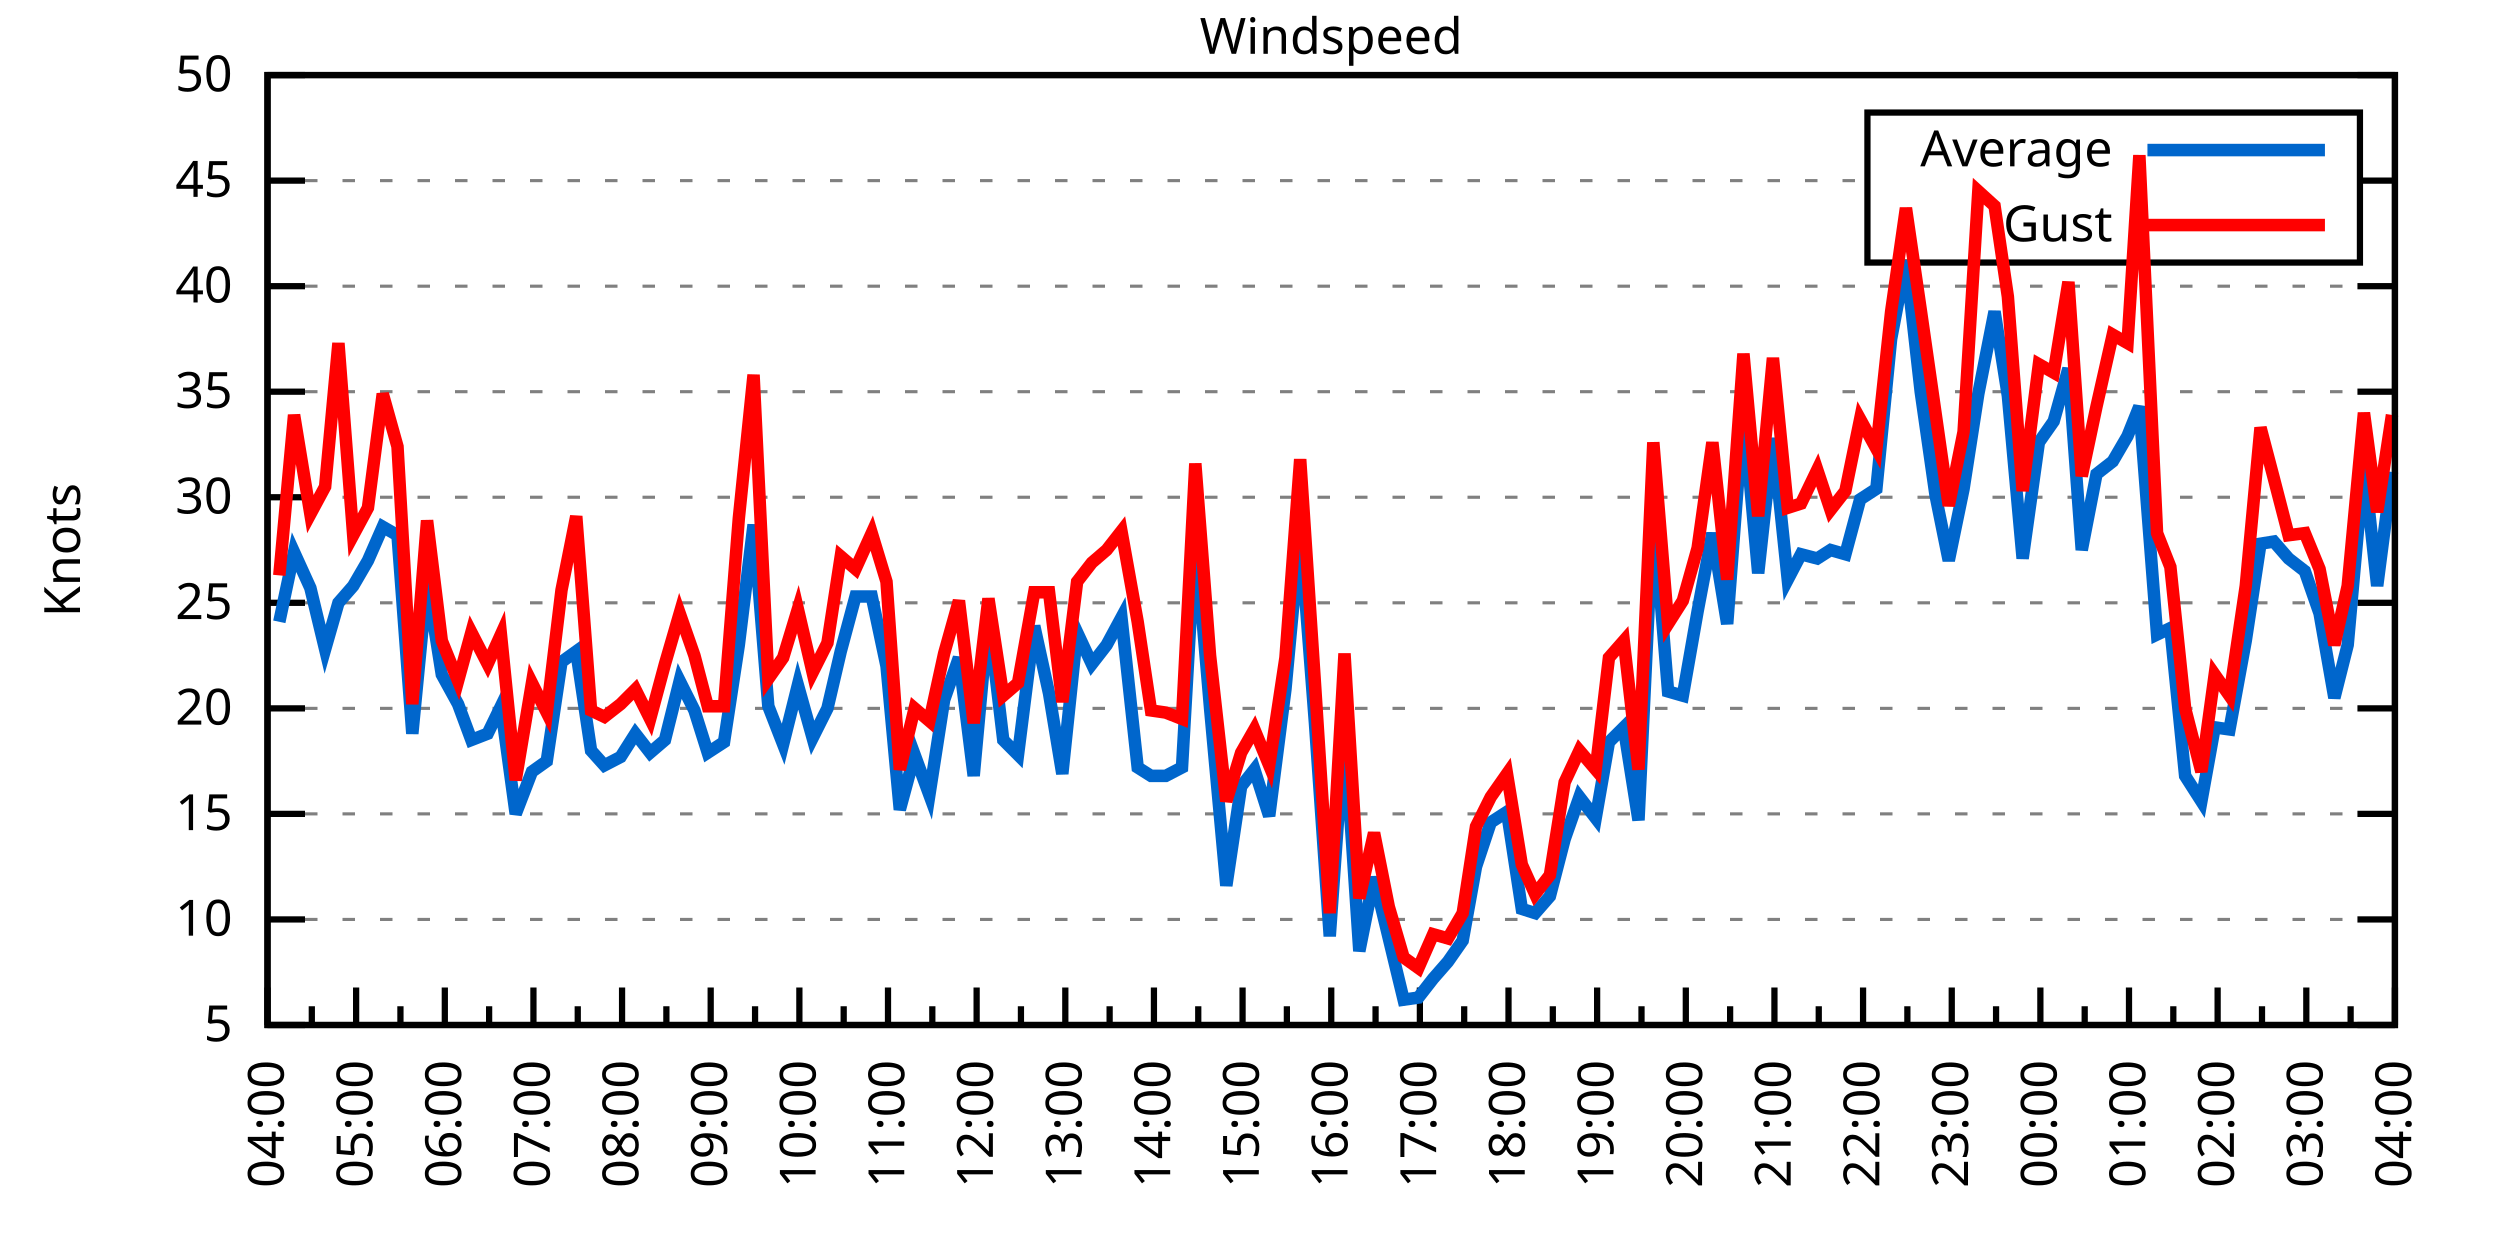
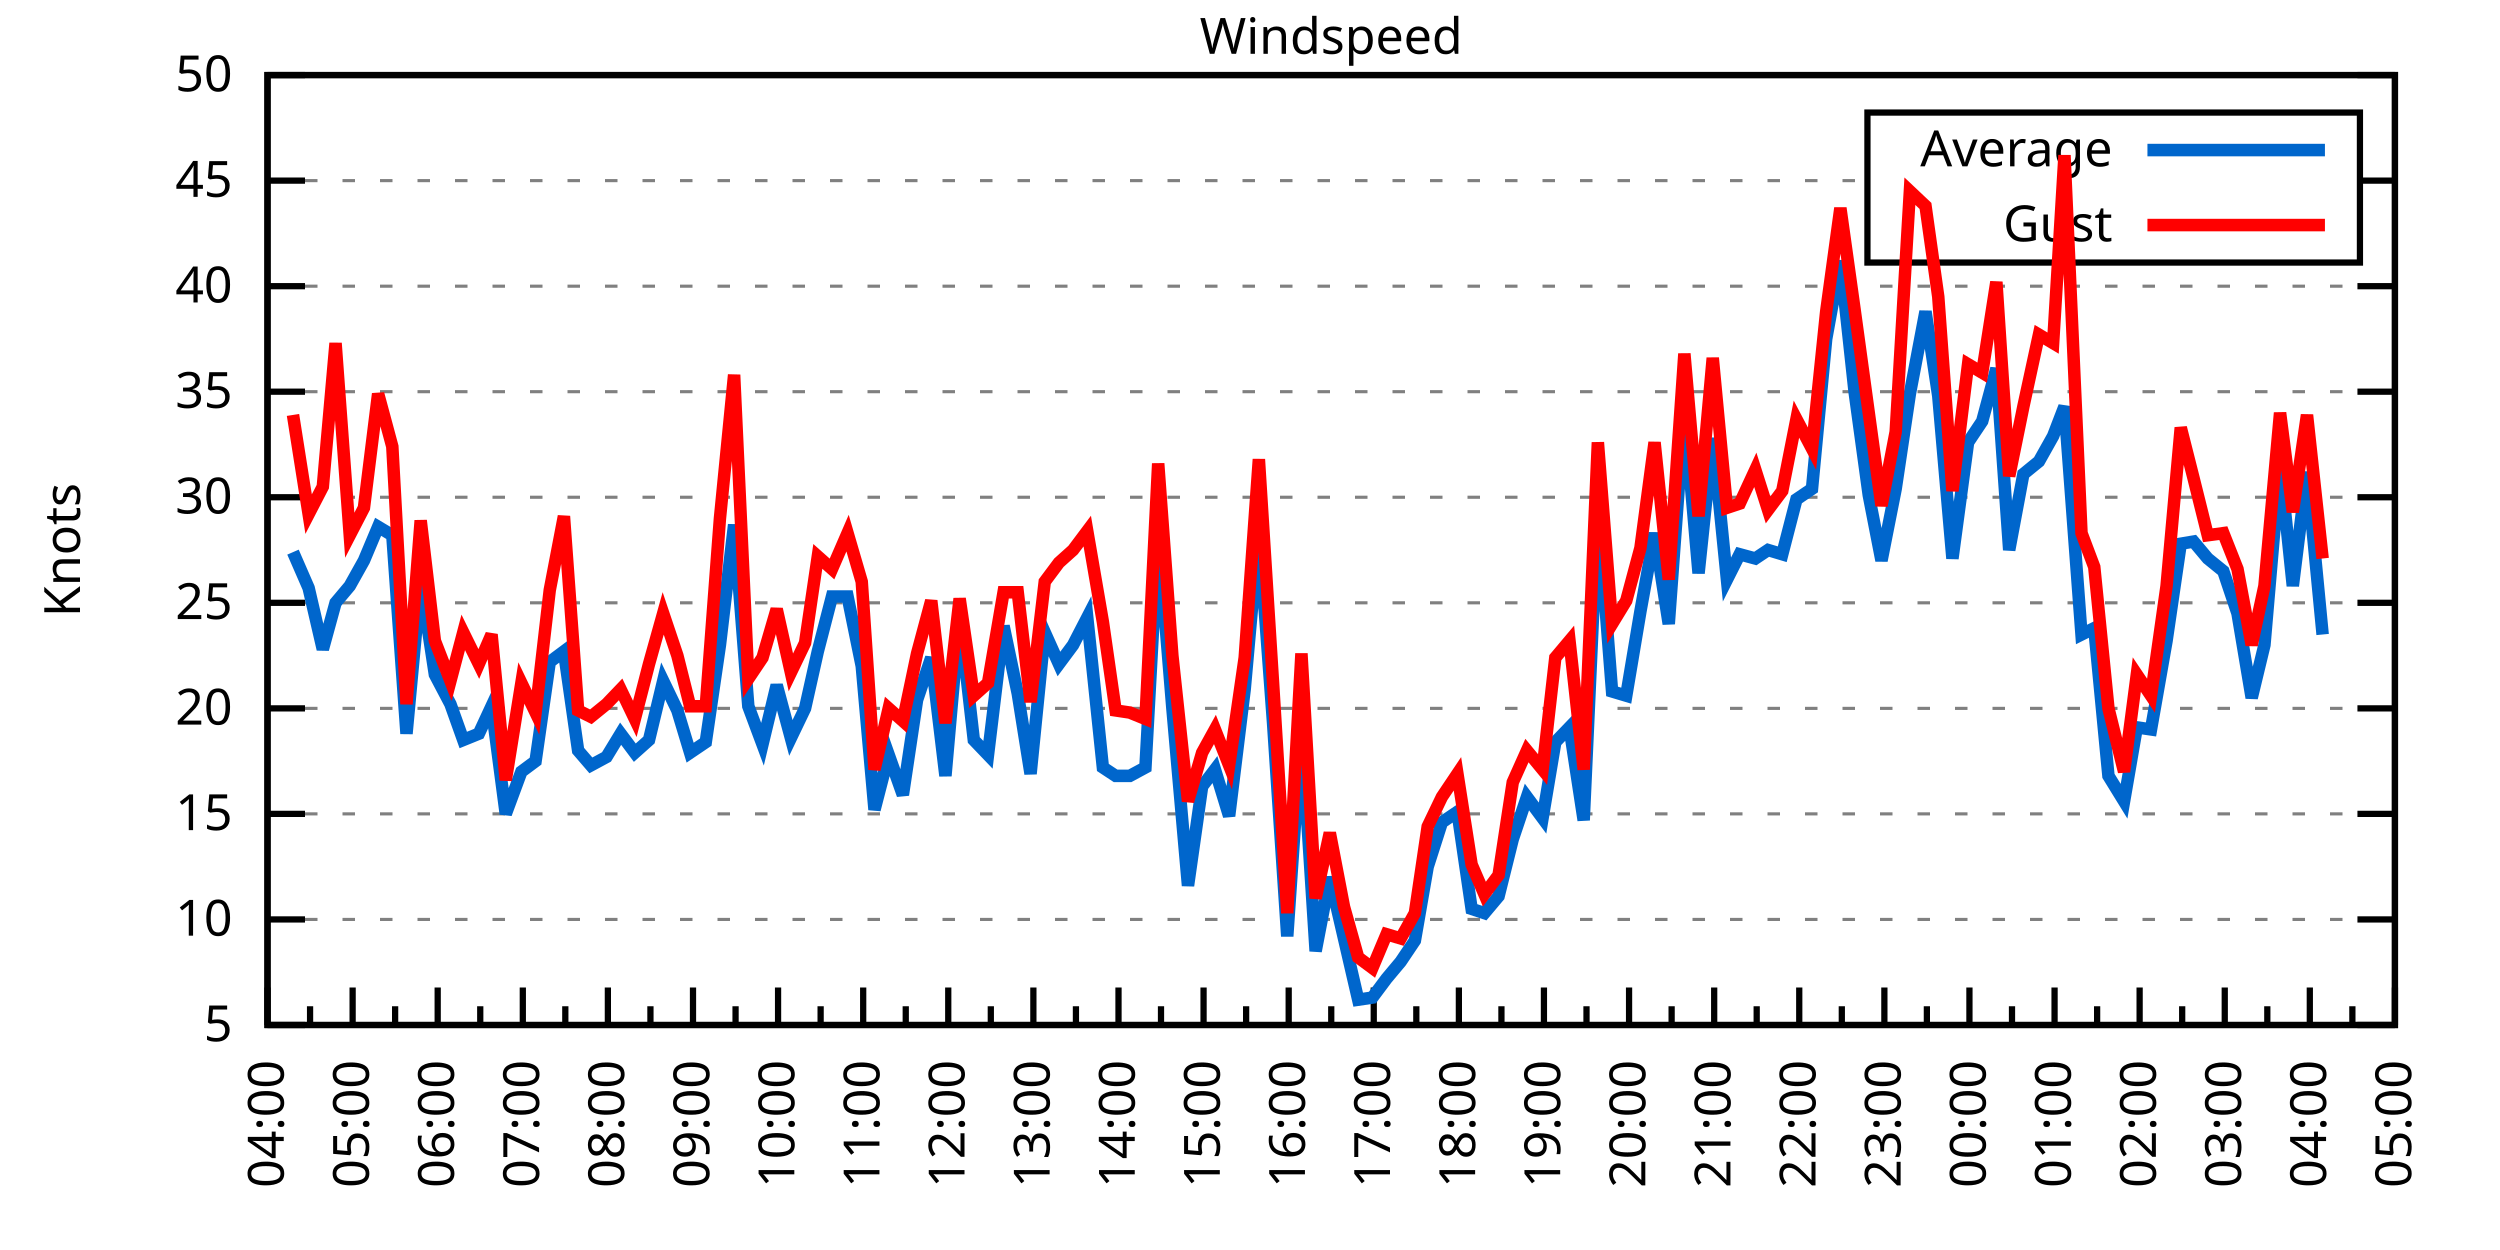
<svg xmlns="http://www.w3.org/2000/svg" xmlns:xlink="http://www.w3.org/1999/xlink" width="400" height="200" viewBox="0 0 400 200">
  <g id="gnuplot_canvas">
    <rect x="0" y="0" width="400" height="200" fill="none" />
    <defs>
      <circle id="gpDot" r="0.5" stroke-width="0.5" stroke="currentColor" />
      <path id="gpPt0" stroke-width="0.333" stroke="currentColor" d="M-1,0 h2 M0,-1 v2" />
      <path id="gpPt1" stroke-width="0.333" stroke="currentColor" d="M-1,-1 L1,1 M1,-1 L-1,1" />
      <path id="gpPt2" stroke-width="0.333" stroke="currentColor" d="M-1,0 L1,0 M0,-1 L0,1 M-1,-1 L1,1 M-1,1 L1,-1" />
      <rect id="gpPt3" stroke-width="0.333" stroke="currentColor" x="-1" y="-1" width="2" height="2" />
      <rect id="gpPt4" stroke-width="0.333" stroke="currentColor" fill="currentColor" x="-1" y="-1" width="2" height="2" />
      <circle id="gpPt5" stroke-width="0.333" stroke="currentColor" cx="0" cy="0" r="1" />
      <use xlink:href="#gpPt5" id="gpPt6" fill="currentColor" stroke="none" />
      <path id="gpPt7" stroke-width="0.333" stroke="currentColor" d="M0,-1.33 L-1.33,0.67 L1.33,0.67 z" />
      <use xlink:href="#gpPt7" id="gpPt8" fill="currentColor" stroke="none" />
      <use xlink:href="#gpPt7" id="gpPt9" stroke="currentColor" transform="rotate(180)" />
      <use xlink:href="#gpPt9" id="gpPt10" fill="currentColor" stroke="none" />
      <use xlink:href="#gpPt3" id="gpPt11" stroke="currentColor" transform="rotate(45)" />
      <use xlink:href="#gpPt11" id="gpPt12" fill="currentColor" stroke="none" />
      <path id="gpPt13" stroke-width="0.333" stroke="currentColor" d="M0,1.330 L1.265,0.411 L0.782,-1.067 L-0.782,-1.076 L-1.265,0.411 z" />
      <use xlink:href="#gpPt13" id="gpPt14" fill="currentColor" stroke="none" />
      <filter id="textbox" filterUnits="objectBoundingBox" x="0" y="0" height="1" width="1">
        <feFlood flood-color="white" flood-opacity="1" result="bgnd" />
        <feComposite in="SourceGraphic" in2="bgnd" operator="atop" />
      </filter>
      <filter id="greybox" filterUnits="objectBoundingBox" x="0" y="0" height="1" width="1">
        <feFlood flood-color="lightgrey" flood-opacity="1" result="grey" />
        <feComposite in="SourceGraphic" in2="grey" operator="atop" />
      </filter>
    </defs>
    <g fill="none" color="white" stroke="currentColor" stroke-width="1.00" stroke-linecap="butt" stroke-linejoin="miter">
</g>
    <g fill="none" color="black" stroke="currentColor" stroke-width="1.00" stroke-linecap="butt" stroke-linejoin="miter">
      <g stroke="none" shape-rendering="crispEdges">
        <polygon fill="rgb(255, 255, 255)" points="42.80,164.00 383.18,164.00 383.18,12.02 42.80,12.02 " />
      </g>
    </g>
    <g fill="none" color="black" stroke="currentColor" stroke-width="1.00" stroke-linecap="butt" stroke-linejoin="miter">
</g>
    <g fill="none" color="black" stroke="black" stroke-width="0.50" stroke-linecap="butt" stroke-linejoin="miter">
</g>
    <g fill="none" color="gray" stroke="currentColor" stroke-width="0.50" stroke-linecap="butt" stroke-linejoin="miter">
      <path stroke="gray" stroke-dasharray="2,4" class="gridline" d="M42.80,164.00 L383.19,164.00  " />
    </g>
    <g fill="none" color="gray" stroke="gray" stroke-width="1.00" stroke-linecap="butt" stroke-linejoin="miter">
</g>
    <g fill="none" color="black" stroke="currentColor" stroke-width="1.00" stroke-linecap="butt" stroke-linejoin="miter">
      <path stroke="black" d="M42.80,164.00 L48.80,164.00 M383.19,164.00 L377.19,164.00  " />
      <g transform="translate(37.20,166.60)" stroke="none" fill="black" font-family="Sans" font-size="8.00" text-anchor="end">
        <text>
          <tspan font-family="Sans"> 5</tspan>
        </text>
      </g>
    </g>
    <g fill="none" color="black" stroke="currentColor" stroke-width="1.00" stroke-linecap="butt" stroke-linejoin="miter">
</g>
    <g fill="none" color="black" stroke="black" stroke-width="0.50" stroke-linecap="butt" stroke-linejoin="miter">
</g>
    <g fill="none" color="gray" stroke="currentColor" stroke-width="0.50" stroke-linecap="butt" stroke-linejoin="miter">
      <path stroke="gray" stroke-dasharray="2,4" class="gridline" d="M42.80,147.11 L383.19,147.11  " />
    </g>
    <g fill="none" color="gray" stroke="gray" stroke-width="1.00" stroke-linecap="butt" stroke-linejoin="miter">
</g>
    <g fill="none" color="black" stroke="currentColor" stroke-width="1.00" stroke-linecap="butt" stroke-linejoin="miter">
      <path stroke="black" d="M42.80,147.11 L48.80,147.11 M383.19,147.11 L377.19,147.11  " />
      <g transform="translate(37.20,149.71)" stroke="none" fill="black" font-family="Sans" font-size="8.00" text-anchor="end">
        <text>
          <tspan font-family="Sans"> 10</tspan>
        </text>
      </g>
    </g>
    <g fill="none" color="black" stroke="currentColor" stroke-width="1.00" stroke-linecap="butt" stroke-linejoin="miter">
</g>
    <g fill="none" color="black" stroke="black" stroke-width="0.50" stroke-linecap="butt" stroke-linejoin="miter">
</g>
    <g fill="none" color="gray" stroke="currentColor" stroke-width="0.50" stroke-linecap="butt" stroke-linejoin="miter">
      <path stroke="gray" stroke-dasharray="2,4" class="gridline" d="M42.80,130.22 L383.19,130.22  " />
    </g>
    <g fill="none" color="gray" stroke="gray" stroke-width="1.00" stroke-linecap="butt" stroke-linejoin="miter">
</g>
    <g fill="none" color="black" stroke="currentColor" stroke-width="1.00" stroke-linecap="butt" stroke-linejoin="miter">
      <path stroke="black" d="M42.80,130.22 L48.80,130.22 M383.19,130.22 L377.19,130.22  " />
      <g transform="translate(37.20,132.82)" stroke="none" fill="black" font-family="Sans" font-size="8.00" text-anchor="end">
        <text>
          <tspan font-family="Sans"> 15</tspan>
        </text>
      </g>
    </g>
    <g fill="none" color="black" stroke="currentColor" stroke-width="1.00" stroke-linecap="butt" stroke-linejoin="miter">
</g>
    <g fill="none" color="black" stroke="black" stroke-width="0.50" stroke-linecap="butt" stroke-linejoin="miter">
</g>
    <g fill="none" color="gray" stroke="currentColor" stroke-width="0.50" stroke-linecap="butt" stroke-linejoin="miter">
      <path stroke="gray" stroke-dasharray="2,4" class="gridline" d="M42.80,113.34 L383.19,113.34  " />
    </g>
    <g fill="none" color="gray" stroke="gray" stroke-width="1.00" stroke-linecap="butt" stroke-linejoin="miter">
</g>
    <g fill="none" color="black" stroke="currentColor" stroke-width="1.00" stroke-linecap="butt" stroke-linejoin="miter">
      <path stroke="black" d="M42.80,113.34 L48.80,113.34 M383.19,113.34 L377.19,113.34  " />
      <g transform="translate(37.20,115.94)" stroke="none" fill="black" font-family="Sans" font-size="8.00" text-anchor="end">
        <text>
          <tspan font-family="Sans"> 20</tspan>
        </text>
      </g>
    </g>
    <g fill="none" color="black" stroke="currentColor" stroke-width="1.00" stroke-linecap="butt" stroke-linejoin="miter">
</g>
    <g fill="none" color="black" stroke="black" stroke-width="0.50" stroke-linecap="butt" stroke-linejoin="miter">
</g>
    <g fill="none" color="gray" stroke="currentColor" stroke-width="0.50" stroke-linecap="butt" stroke-linejoin="miter">
      <path stroke="gray" stroke-dasharray="2,4" class="gridline" d="M42.80,96.45 L383.19,96.45  " />
    </g>
    <g fill="none" color="gray" stroke="gray" stroke-width="1.00" stroke-linecap="butt" stroke-linejoin="miter">
</g>
    <g fill="none" color="black" stroke="currentColor" stroke-width="1.00" stroke-linecap="butt" stroke-linejoin="miter">
      <path stroke="black" d="M42.80,96.45 L48.80,96.45 M383.19,96.45 L377.19,96.45  " />
      <g transform="translate(37.20,99.05)" stroke="none" fill="black" font-family="Sans" font-size="8.00" text-anchor="end">
        <text>
          <tspan font-family="Sans"> 25</tspan>
        </text>
      </g>
    </g>
    <g fill="none" color="black" stroke="currentColor" stroke-width="1.00" stroke-linecap="butt" stroke-linejoin="miter">
</g>
    <g fill="none" color="black" stroke="black" stroke-width="0.50" stroke-linecap="butt" stroke-linejoin="miter">
</g>
    <g fill="none" color="gray" stroke="currentColor" stroke-width="0.50" stroke-linecap="butt" stroke-linejoin="miter">
      <path stroke="gray" stroke-dasharray="2,4" class="gridline" d="M42.80,79.56 L383.19,79.56  " />
    </g>
    <g fill="none" color="gray" stroke="gray" stroke-width="1.00" stroke-linecap="butt" stroke-linejoin="miter">
</g>
    <g fill="none" color="black" stroke="currentColor" stroke-width="1.00" stroke-linecap="butt" stroke-linejoin="miter">
      <path stroke="black" d="M42.80,79.56 L48.80,79.56 M383.19,79.56 L377.19,79.56  " />
      <g transform="translate(37.20,82.16)" stroke="none" fill="black" font-family="Sans" font-size="8.00" text-anchor="end">
        <text>
          <tspan font-family="Sans"> 30</tspan>
        </text>
      </g>
    </g>
    <g fill="none" color="black" stroke="currentColor" stroke-width="1.00" stroke-linecap="butt" stroke-linejoin="miter">
</g>
    <g fill="none" color="black" stroke="black" stroke-width="0.50" stroke-linecap="butt" stroke-linejoin="miter">
</g>
    <g fill="none" color="gray" stroke="currentColor" stroke-width="0.50" stroke-linecap="butt" stroke-linejoin="miter">
      <path stroke="gray" stroke-dasharray="2,4" class="gridline" d="M42.80,62.67 L383.19,62.67  " />
    </g>
    <g fill="none" color="gray" stroke="gray" stroke-width="1.00" stroke-linecap="butt" stroke-linejoin="miter">
</g>
    <g fill="none" color="black" stroke="currentColor" stroke-width="1.00" stroke-linecap="butt" stroke-linejoin="miter">
      <path stroke="black" d="M42.80,62.67 L48.80,62.67 M383.19,62.67 L377.19,62.67  " />
      <g transform="translate(37.20,65.27)" stroke="none" fill="black" font-family="Sans" font-size="8.00" text-anchor="end">
        <text>
          <tspan font-family="Sans"> 35</tspan>
        </text>
      </g>
    </g>
    <g fill="none" color="black" stroke="currentColor" stroke-width="1.00" stroke-linecap="butt" stroke-linejoin="miter">
</g>
    <g fill="none" color="black" stroke="black" stroke-width="0.50" stroke-linecap="butt" stroke-linejoin="miter">
</g>
    <g fill="none" color="gray" stroke="currentColor" stroke-width="0.50" stroke-linecap="butt" stroke-linejoin="miter">
      <path stroke="gray" stroke-dasharray="2,4" class="gridline" d="M42.80,45.79 L383.19,45.79  " />
    </g>
    <g fill="none" color="gray" stroke="gray" stroke-width="1.00" stroke-linecap="butt" stroke-linejoin="miter">
</g>
    <g fill="none" color="black" stroke="currentColor" stroke-width="1.00" stroke-linecap="butt" stroke-linejoin="miter">
      <path stroke="black" d="M42.80,45.79 L48.80,45.79 M383.19,45.79 L377.19,45.79  " />
      <g transform="translate(37.20,48.39)" stroke="none" fill="black" font-family="Sans" font-size="8.00" text-anchor="end">
        <text>
          <tspan font-family="Sans"> 40</tspan>
        </text>
      </g>
    </g>
    <g fill="none" color="black" stroke="currentColor" stroke-width="1.00" stroke-linecap="butt" stroke-linejoin="miter">
</g>
    <g fill="none" color="black" stroke="black" stroke-width="0.50" stroke-linecap="butt" stroke-linejoin="miter">
</g>
    <g fill="none" color="gray" stroke="currentColor" stroke-width="0.50" stroke-linecap="butt" stroke-linejoin="miter">
      <path stroke="gray" stroke-dasharray="2,4" class="gridline" d="M42.80,28.90 L298.79,28.90 M377.59,28.90 L383.19,28.90  " />
    </g>
    <g fill="none" color="gray" stroke="gray" stroke-width="1.00" stroke-linecap="butt" stroke-linejoin="miter">
</g>
    <g fill="none" color="black" stroke="currentColor" stroke-width="1.00" stroke-linecap="butt" stroke-linejoin="miter">
      <path stroke="black" d="M42.80,28.90 L48.80,28.90 M383.19,28.90 L377.19,28.90  " />
      <g transform="translate(37.20,31.50)" stroke="none" fill="black" font-family="Sans" font-size="8.00" text-anchor="end">
        <text>
          <tspan font-family="Sans"> 45</tspan>
        </text>
      </g>
    </g>
    <g fill="none" color="black" stroke="currentColor" stroke-width="1.00" stroke-linecap="butt" stroke-linejoin="miter">
</g>
    <g fill="none" color="black" stroke="black" stroke-width="0.50" stroke-linecap="butt" stroke-linejoin="miter">
</g>
    <g fill="none" color="gray" stroke="currentColor" stroke-width="0.50" stroke-linecap="butt" stroke-linejoin="miter">
      <path stroke="gray" stroke-dasharray="2,4" class="gridline" d="M42.80,12.01 L383.19,12.01  " />
    </g>
    <g fill="none" color="gray" stroke="gray" stroke-width="1.00" stroke-linecap="butt" stroke-linejoin="miter">
</g>
    <g fill="none" color="black" stroke="currentColor" stroke-width="1.00" stroke-linecap="butt" stroke-linejoin="miter">
      <path stroke="black" d="M42.80,12.01 L48.80,12.01 M383.19,12.01 L377.19,12.01  " />
      <g transform="translate(37.20,14.61)" stroke="none" fill="black" font-family="Sans" font-size="8.00" text-anchor="end">
        <text>
          <tspan font-family="Sans"> 50</tspan>
        </text>
      </g>
    </g>
    <g fill="none" color="black" stroke="currentColor" stroke-width="1.00" stroke-linecap="butt" stroke-linejoin="miter">
      <path stroke="black" d="M42.80,164.00 L42.80,158.00  " />
      <g transform="translate(45.40,169.60) rotate(270)" stroke="none" fill="black" font-family="Sans" font-size="8.00" text-anchor="end">
        <text>
          <tspan font-family="Sans">04:00</tspan>
        </text>
      </g>
    </g>
    <g fill="none" color="black" stroke="currentColor" stroke-width="1.00" stroke-linecap="butt" stroke-linejoin="miter">
-       <path stroke="black" d="M49.89,164.00 L49.89,161.00 M56.98,164.00 L56.98,158.00  " />
-       <g transform="translate(59.58,169.60) rotate(270)" stroke="none" fill="black" font-family="Sans" font-size="8.00" text-anchor="end">
+       <path stroke="black" d="M49.61,164.00 L49.61,161.00 M56.42,164.00 L56.42,158.00  " />
+       <g transform="translate(59.02,169.60) rotate(270)" stroke="none" fill="black" font-family="Sans" font-size="8.00" text-anchor="end">
        <text>
          <tspan font-family="Sans">05:00</tspan>
        </text>
      </g>
    </g>
    <g fill="none" color="black" stroke="currentColor" stroke-width="1.00" stroke-linecap="butt" stroke-linejoin="miter">
-       <path stroke="black" d="M64.07,164.00 L64.07,161.00 M71.17,164.00 L71.17,158.00  " />
-       <g transform="translate(73.77,169.60) rotate(270)" stroke="none" fill="black" font-family="Sans" font-size="8.00" text-anchor="end">
+       <path stroke="black" d="M63.22,164.00 L63.22,161.00 M70.03,164.00 L70.03,158.00  " />
+       <g transform="translate(72.63,169.60) rotate(270)" stroke="none" fill="black" font-family="Sans" font-size="8.00" text-anchor="end">
        <text>
          <tspan font-family="Sans">06:00</tspan>
        </text>
      </g>
    </g>
    <g fill="none" color="black" stroke="currentColor" stroke-width="1.00" stroke-linecap="butt" stroke-linejoin="miter">
-       <path stroke="black" d="M78.26,164.00 L78.26,161.00 M85.35,164.00 L85.35,158.00  " />
-       <g transform="translate(87.95,169.60) rotate(270)" stroke="none" fill="black" font-family="Sans" font-size="8.00" text-anchor="end">
+       <path stroke="black" d="M76.84,164.00 L76.84,161.00 M83.65,164.00 L83.65,158.00  " />
+       <g transform="translate(86.25,169.60) rotate(270)" stroke="none" fill="black" font-family="Sans" font-size="8.00" text-anchor="end">
        <text>
          <tspan font-family="Sans">07:00</tspan>
        </text>
      </g>
    </g>
    <g fill="none" color="black" stroke="currentColor" stroke-width="1.00" stroke-linecap="butt" stroke-linejoin="miter">
-       <path stroke="black" d="M92.44,164.00 L92.44,161.00 M99.53,164.00 L99.53,158.00  " />
-       <g transform="translate(102.13,169.60) rotate(270)" stroke="none" fill="black" font-family="Sans" font-size="8.00" text-anchor="end">
+       <path stroke="black" d="M90.45,164.00 L90.45,161.00 M97.26,164.00 L97.26,158.00  " />
+       <g transform="translate(99.86,169.60) rotate(270)" stroke="none" fill="black" font-family="Sans" font-size="8.00" text-anchor="end">
        <text>
          <tspan font-family="Sans">08:00</tspan>
        </text>
      </g>
    </g>
    <g fill="none" color="black" stroke="currentColor" stroke-width="1.00" stroke-linecap="butt" stroke-linejoin="miter">
-       <path stroke="black" d="M106.62,164.00 L106.62,161.00 M113.71,164.00 L113.71,158.00  " />
-       <g transform="translate(116.31,169.60) rotate(270)" stroke="none" fill="black" font-family="Sans" font-size="8.00" text-anchor="end">
+       <path stroke="black" d="M104.07,164.00 L104.07,161.00 M110.88,164.00 L110.88,158.00  " />
+       <g transform="translate(113.48,169.60) rotate(270)" stroke="none" fill="black" font-family="Sans" font-size="8.00" text-anchor="end">
        <text>
          <tspan font-family="Sans">09:00</tspan>
        </text>
      </g>
    </g>
    <g fill="none" color="black" stroke="currentColor" stroke-width="1.00" stroke-linecap="butt" stroke-linejoin="miter">
-       <path stroke="black" d="M120.81,164.00 L120.81,161.00 M127.90,164.00 L127.90,158.00  " />
-       <g transform="translate(130.50,169.60) rotate(270)" stroke="none" fill="black" font-family="Sans" font-size="8.00" text-anchor="end">
+       <path stroke="black" d="M117.69,164.00 L117.69,161.00 M124.49,164.00 L124.49,158.00  " />
+       <g transform="translate(127.09,169.60) rotate(270)" stroke="none" fill="black" font-family="Sans" font-size="8.00" text-anchor="end">
        <text>
          <tspan font-family="Sans">10:00</tspan>
        </text>
      </g>
    </g>
    <g fill="none" color="black" stroke="currentColor" stroke-width="1.00" stroke-linecap="butt" stroke-linejoin="miter">
-       <path stroke="black" d="M134.99,164.00 L134.99,161.00 M142.08,164.00 L142.08,158.00  " />
-       <g transform="translate(144.68,169.60) rotate(270)" stroke="none" fill="black" font-family="Sans" font-size="8.00" text-anchor="end">
+       <path stroke="black" d="M131.30,164.00 L131.30,161.00 M138.11,164.00 L138.11,158.00  " />
+       <g transform="translate(140.71,169.60) rotate(270)" stroke="none" fill="black" font-family="Sans" font-size="8.00" text-anchor="end">
        <text>
          <tspan font-family="Sans">11:00</tspan>
        </text>
      </g>
    </g>
    <g fill="none" color="black" stroke="currentColor" stroke-width="1.00" stroke-linecap="butt" stroke-linejoin="miter">
-       <path stroke="black" d="M149.17,164.00 L149.17,161.00 M156.26,164.00 L156.26,158.00  " />
-       <g transform="translate(158.86,169.60) rotate(270)" stroke="none" fill="black" font-family="Sans" font-size="8.00" text-anchor="end">
+       <path stroke="black" d="M144.92,164.00 L144.92,161.00 M151.72,164.00 L151.72,158.00  " />
+       <g transform="translate(154.32,169.60) rotate(270)" stroke="none" fill="black" font-family="Sans" font-size="8.00" text-anchor="end">
        <text>
          <tspan font-family="Sans">12:00</tspan>
        </text>
      </g>
    </g>
    <g fill="none" color="black" stroke="currentColor" stroke-width="1.00" stroke-linecap="butt" stroke-linejoin="miter">
-       <path stroke="black" d="M163.35,164.00 L163.35,161.00 M170.45,164.00 L170.45,158.00  " />
-       <g transform="translate(173.05,169.60) rotate(270)" stroke="none" fill="black" font-family="Sans" font-size="8.00" text-anchor="end">
+       <path stroke="black" d="M158.53,164.00 L158.53,161.00 M165.34,164.00 L165.34,158.00  " />
+       <g transform="translate(167.94,169.60) rotate(270)" stroke="none" fill="black" font-family="Sans" font-size="8.00" text-anchor="end">
        <text>
          <tspan font-family="Sans">13:00</tspan>
        </text>
      </g>
    </g>
    <g fill="none" color="black" stroke="currentColor" stroke-width="1.00" stroke-linecap="butt" stroke-linejoin="miter">
-       <path stroke="black" d="M177.54,164.00 L177.54,161.00 M184.63,164.00 L184.63,158.00  " />
-       <g transform="translate(187.23,169.60) rotate(270)" stroke="none" fill="black" font-family="Sans" font-size="8.00" text-anchor="end">
+       <path stroke="black" d="M172.15,164.00 L172.15,161.00 M178.96,164.00 L178.96,158.00  " />
+       <g transform="translate(181.56,169.60) rotate(270)" stroke="none" fill="black" font-family="Sans" font-size="8.00" text-anchor="end">
        <text>
          <tspan font-family="Sans">14:00</tspan>
        </text>
      </g>
    </g>
    <g fill="none" color="black" stroke="currentColor" stroke-width="1.00" stroke-linecap="butt" stroke-linejoin="miter">
-       <path stroke="black" d="M191.72,164.00 L191.72,161.00 M198.81,164.00 L198.81,158.00  " />
-       <g transform="translate(201.41,169.60) rotate(270)" stroke="none" fill="black" font-family="Sans" font-size="8.00" text-anchor="end">
+       <path stroke="black" d="M185.76,164.00 L185.76,161.00 M192.57,164.00 L192.57,158.00  " />
+       <g transform="translate(195.17,169.60) rotate(270)" stroke="none" fill="black" font-family="Sans" font-size="8.00" text-anchor="end">
        <text>
          <tspan font-family="Sans">15:00</tspan>
        </text>
      </g>
    </g>
    <g fill="none" color="black" stroke="currentColor" stroke-width="1.00" stroke-linecap="butt" stroke-linejoin="miter">
-       <path stroke="black" d="M205.90,164.00 L205.90,161.00 M213.00,164.00 L213.00,158.00  " />
-       <g transform="translate(215.60,169.60) rotate(270)" stroke="none" fill="black" font-family="Sans" font-size="8.00" text-anchor="end">
+       <path stroke="black" d="M199.38,164.00 L199.38,161.00 M206.19,164.00 L206.19,158.00  " />
+       <g transform="translate(208.79,169.60) rotate(270)" stroke="none" fill="black" font-family="Sans" font-size="8.00" text-anchor="end">
        <text>
          <tspan font-family="Sans">16:00</tspan>
        </text>
      </g>
    </g>
    <g fill="none" color="black" stroke="currentColor" stroke-width="1.00" stroke-linecap="butt" stroke-linejoin="miter">
-       <path stroke="black" d="M220.09,164.00 L220.09,161.00 M227.18,164.00 L227.18,158.00  " />
-       <g transform="translate(229.78,169.60) rotate(270)" stroke="none" fill="black" font-family="Sans" font-size="8.00" text-anchor="end">
+       <path stroke="black" d="M213.00,164.00 L213.00,161.00 M219.80,164.00 L219.80,158.00  " />
+       <g transform="translate(222.40,169.60) rotate(270)" stroke="none" fill="black" font-family="Sans" font-size="8.00" text-anchor="end">
        <text>
          <tspan font-family="Sans">17:00</tspan>
        </text>
      </g>
    </g>
    <g fill="none" color="black" stroke="currentColor" stroke-width="1.00" stroke-linecap="butt" stroke-linejoin="miter">
-       <path stroke="black" d="M234.27,164.00 L234.27,161.00 M241.36,164.00 L241.36,158.00  " />
-       <g transform="translate(243.96,169.60) rotate(270)" stroke="none" fill="black" font-family="Sans" font-size="8.00" text-anchor="end">
+       <path stroke="black" d="M226.61,164.00 L226.61,161.00 M233.42,164.00 L233.42,158.00  " />
+       <g transform="translate(236.02,169.60) rotate(270)" stroke="none" fill="black" font-family="Sans" font-size="8.00" text-anchor="end">
        <text>
          <tspan font-family="Sans">18:00</tspan>
        </text>
      </g>
    </g>
    <g fill="none" color="black" stroke="currentColor" stroke-width="1.00" stroke-linecap="butt" stroke-linejoin="miter">
-       <path stroke="black" d="M248.45,164.00 L248.45,161.00 M255.54,164.00 L255.54,158.00  " />
-       <g transform="translate(258.14,169.60) rotate(270)" stroke="none" fill="black" font-family="Sans" font-size="8.00" text-anchor="end">
+       <path stroke="black" d="M240.23,164.00 L240.23,161.00 M247.03,164.00 L247.03,158.00  " />
+       <g transform="translate(249.63,169.60) rotate(270)" stroke="none" fill="black" font-family="Sans" font-size="8.00" text-anchor="end">
        <text>
          <tspan font-family="Sans">19:00</tspan>
        </text>
      </g>
    </g>
    <g fill="none" color="black" stroke="currentColor" stroke-width="1.00" stroke-linecap="butt" stroke-linejoin="miter">
-       <path stroke="black" d="M262.64,164.00 L262.64,161.00 M269.73,164.00 L269.73,158.00  " />
-       <g transform="translate(272.33,169.60) rotate(270)" stroke="none" fill="black" font-family="Sans" font-size="8.00" text-anchor="end">
+       <path stroke="black" d="M253.84,164.00 L253.84,161.00 M260.65,164.00 L260.65,158.00  " />
+       <g transform="translate(263.25,169.60) rotate(270)" stroke="none" fill="black" font-family="Sans" font-size="8.00" text-anchor="end">
        <text>
          <tspan font-family="Sans">20:00</tspan>
        </text>
      </g>
    </g>
    <g fill="none" color="black" stroke="currentColor" stroke-width="1.00" stroke-linecap="butt" stroke-linejoin="miter">
-       <path stroke="black" d="M276.82,164.00 L276.82,161.00 M283.91,164.00 L283.91,158.00  " />
-       <g transform="translate(286.51,169.60) rotate(270)" stroke="none" fill="black" font-family="Sans" font-size="8.00" text-anchor="end">
+       <path stroke="black" d="M267.46,164.00 L267.46,161.00 M274.27,164.00 L274.27,158.00  " />
+       <g transform="translate(276.87,169.60) rotate(270)" stroke="none" fill="black" font-family="Sans" font-size="8.00" text-anchor="end">
        <text>
          <tspan font-family="Sans">21:00</tspan>
        </text>
      </g>
    </g>
    <g fill="none" color="black" stroke="currentColor" stroke-width="1.00" stroke-linecap="butt" stroke-linejoin="miter">
-       <path stroke="black" d="M291.00,164.00 L291.00,161.00 M298.09,164.00 L298.09,158.00  " />
-       <g transform="translate(300.69,169.60) rotate(270)" stroke="none" fill="black" font-family="Sans" font-size="8.00" text-anchor="end">
+       <path stroke="black" d="M281.07,164.00 L281.07,161.00 M287.88,164.00 L287.88,158.00  " />
+       <g transform="translate(290.48,169.60) rotate(270)" stroke="none" fill="black" font-family="Sans" font-size="8.00" text-anchor="end">
        <text>
          <tspan font-family="Sans">22:00</tspan>
        </text>
      </g>
    </g>
    <g fill="none" color="black" stroke="currentColor" stroke-width="1.00" stroke-linecap="butt" stroke-linejoin="miter">
-       <path stroke="black" d="M305.18,164.00 L305.18,161.00 M312.28,164.00 L312.28,158.00  " />
-       <g transform="translate(314.88,169.60) rotate(270)" stroke="none" fill="black" font-family="Sans" font-size="8.00" text-anchor="end">
+       <path stroke="black" d="M294.69,164.00 L294.69,161.00 M301.50,164.00 L301.50,158.00  " />
+       <g transform="translate(304.10,169.60) rotate(270)" stroke="none" fill="black" font-family="Sans" font-size="8.00" text-anchor="end">
        <text>
          <tspan font-family="Sans">23:00</tspan>
        </text>
      </g>
    </g>
    <g fill="none" color="black" stroke="currentColor" stroke-width="1.00" stroke-linecap="butt" stroke-linejoin="miter">
-       <path stroke="black" d="M319.37,164.00 L319.37,161.00 M326.46,164.00 L326.46,158.00  " />
-       <g transform="translate(329.06,169.60) rotate(270)" stroke="none" fill="black" font-family="Sans" font-size="8.00" text-anchor="end">
+       <path stroke="black" d="M308.30,164.00 L308.30,161.00 M315.11,164.00 L315.11,158.00  " />
+       <g transform="translate(317.71,169.60) rotate(270)" stroke="none" fill="black" font-family="Sans" font-size="8.00" text-anchor="end">
        <text>
          <tspan font-family="Sans">00:00</tspan>
        </text>
      </g>
    </g>
    <g fill="none" color="black" stroke="currentColor" stroke-width="1.00" stroke-linecap="butt" stroke-linejoin="miter">
-       <path stroke="black" d="M333.55,164.00 L333.55,161.00 M340.64,164.00 L340.64,158.00  " />
-       <g transform="translate(343.24,169.60) rotate(270)" stroke="none" fill="black" font-family="Sans" font-size="8.00" text-anchor="end">
+       <path stroke="black" d="M321.92,164.00 L321.92,161.00 M328.73,164.00 L328.73,158.00  " />
+       <g transform="translate(331.33,169.60) rotate(270)" stroke="none" fill="black" font-family="Sans" font-size="8.00" text-anchor="end">
        <text>
          <tspan font-family="Sans">01:00</tspan>
        </text>
      </g>
    </g>
    <g fill="none" color="black" stroke="currentColor" stroke-width="1.00" stroke-linecap="butt" stroke-linejoin="miter">
-       <path stroke="black" d="M347.73,164.00 L347.73,161.00 M354.82,164.00 L354.82,158.00  " />
-       <g transform="translate(357.42,169.60) rotate(270)" stroke="none" fill="black" font-family="Sans" font-size="8.00" text-anchor="end">
+       <path stroke="black" d="M335.54,164.00 L335.54,161.00 M342.34,164.00 L342.34,158.00  " />
+       <g transform="translate(344.94,169.60) rotate(270)" stroke="none" fill="black" font-family="Sans" font-size="8.00" text-anchor="end">
        <text>
          <tspan font-family="Sans">02:00</tspan>
        </text>
      </g>
    </g>
    <g fill="none" color="black" stroke="currentColor" stroke-width="1.00" stroke-linecap="butt" stroke-linejoin="miter">
-       <path stroke="black" d="M361.92,164.00 L361.92,161.00 M369.01,164.00 L369.01,158.00  " />
-       <g transform="translate(371.61,169.60) rotate(270)" stroke="none" fill="black" font-family="Sans" font-size="8.00" text-anchor="end">
+       <path stroke="black" d="M349.15,164.00 L349.15,161.00 M355.96,164.00 L355.96,158.00  " />
+       <g transform="translate(358.56,169.60) rotate(270)" stroke="none" fill="black" font-family="Sans" font-size="8.00" text-anchor="end">
        <text>
          <tspan font-family="Sans">03:00</tspan>
        </text>
      </g>
    </g>
    <g fill="none" color="black" stroke="currentColor" stroke-width="1.00" stroke-linecap="butt" stroke-linejoin="miter">
-       <path stroke="black" d="M376.10,164.00 L376.10,161.00 M383.19,164.00 L383.19,158.00  " />
+       <path stroke="black" d="M362.77,164.00 L362.77,161.00 M369.57,164.00 L369.57,158.00  " />
+       <g transform="translate(372.17,169.60) rotate(270)" stroke="none" fill="black" font-family="Sans" font-size="8.00" text-anchor="end">
+         <text>
+           <tspan font-family="Sans">04:00</tspan>
+         </text>
+       </g>
+     </g>
+     <g fill="none" color="black" stroke="currentColor" stroke-width="1.00" stroke-linecap="butt" stroke-linejoin="miter">
+       <path stroke="black" d="M376.38,164.00 L376.38,161.00 M383.19,164.00 L383.19,158.00  " />
      <g transform="translate(385.79,169.60) rotate(270)" stroke="none" fill="black" font-family="Sans" font-size="8.00" text-anchor="end">
        <text>
-           <tspan font-family="Sans">04:00</tspan>
+           <tspan font-family="Sans">05:00</tspan>
        </text>
      </g>
    </g>
    <g fill="none" color="black" stroke="currentColor" stroke-width="1.00" stroke-linecap="butt" stroke-linejoin="miter">
</g>
    <g fill="none" color="black" stroke="currentColor" stroke-width="1.00" stroke-linecap="butt" stroke-linejoin="miter">
      <path stroke="black" d="M42.80,12.01 L42.80,164.00 L383.19,164.00 L383.19,12.01 L42.80,12.01 Z  " />
    </g>
    <g fill="none" color="black" stroke="currentColor" stroke-width="1.00" stroke-linecap="butt" stroke-linejoin="miter">
      <g transform="translate(12.80,88.01) rotate(270)" stroke="none" fill="black" font-family="Sans" font-size="8.00" text-anchor="middle">
        <text>
          <tspan font-family="Sans">Knots</tspan>
        </text>
      </g>
    </g>
    <g fill="none" color="black" stroke="currentColor" stroke-width="1.00" stroke-linecap="butt" stroke-linejoin="miter">
</g>
    <g fill="none" color="black" stroke="currentColor" stroke-width="1.00" stroke-linecap="butt" stroke-linejoin="miter">
      <path stroke="black" d="M298.79,42.01 L298.79,18.01 L377.59,18.01 L377.59,42.01 L298.79,42.01 Z  " />
    </g>
    <g id="Windspeed_plot_1">
      <g fill="none" color="white" stroke="black" stroke-width="2.00" stroke-linecap="butt" stroke-linejoin="miter">
</g>
      <g fill="none" color="black" stroke="currentColor" stroke-width="2.00" stroke-linecap="butt" stroke-linejoin="miter">
        <g transform="translate(337.99,26.61)" stroke="none" fill="black" font-family="Sans" font-size="8.00" text-anchor="end">
          <text>
            <tspan font-family="Sans">Average</tspan>
          </text>
        </g>
      </g>
      <g fill="none" color="black" stroke="currentColor" stroke-width="2.00" stroke-linecap="butt" stroke-linejoin="miter">
-         <path stroke="rgb(  0, 102, 204)" d="M343.59,24.01 L371.99,24.01 M44.69,99.49 L47.05,88.34 L49.66,94.08 L52.02,103.88 L54.15,96.45 L56.51,93.75   L58.87,89.69 L61.24,84.29 L63.60,85.64 L65.97,117.39 L68.33,93.07 L70.69,107.93 L73.29,112.66 L75.42,118.40   L78.02,117.39 L80.15,113.00 L82.51,130.22 L85.11,123.47 L87.48,121.78 L89.84,105.91 L92.20,104.22 L94.57,120.09   L96.70,122.46 L99.30,121.11 L101.66,117.39 L104.02,120.43 L106.39,118.40 L108.75,108.95 L111.11,113.67 L113.24,120.43   L115.84,118.74 L118.21,103.20 L120.57,83.95 L122.93,113.00 L125.30,119.08 L127.66,109.62 L130.02,118.07 L132.39,113.34   L134.52,104.22 L136.88,95.44 L139.48,95.44 L141.84,106.58 L143.97,129.55 L146.34,120.77 L148.70,127.18 L151.06,111.99   L153.43,105.23 L155.79,124.14 L158.15,98.48 L160.52,118.40 L162.88,120.77 L165.48,100.16 L167.85,110.97 L169.97,123.81   L172.34,101.18 L174.70,106.24 L177.06,103.20 L179.43,98.81 L182.03,122.79 L184.16,124.14 L186.52,124.14 L189.12,122.79   L191.25,85.64 L193.61,113.34 L196.21,141.71 L198.58,125.83 L200.70,123.13 L203.07,130.56 L205.67,110.30 L208.03,84.97   L210.39,115.70 L212.76,149.81 L215.12,116.71 L217.49,152.18 L219.85,140.36 L222.21,150.15 L224.58,159.95 L226.94,159.61   L229.31,156.57 L231.67,153.87 L234.03,150.49 L236.16,138.67 L238.52,131.58 L241.12,129.89 L243.49,145.42 L245.62,146.10   L247.98,143.40 L250.34,134.28 L252.71,127.52 L255.31,130.90 L257.43,118.74 L259.80,116.38 L262.16,131.24 L264.53,81.59   L266.89,110.63 L269.25,111.31 L271.62,97.80 L273.98,85.30 L276.35,99.83 L278.95,65.71 L281.31,91.72 L283.67,70.10   L286.04,92.73 L288.16,88.68 L290.76,89.36 L292.89,88.00 L295.26,88.68 L297.62,79.90 L300.22,78.21 L302.58,54.23   L304.95,41.73 L307.31,62.67 L309.68,79.22 L311.80,89.69 L314.17,78.21 L316.53,63.01 L319.13,49.84 L321.26,63.35   L323.62,89.36 L326.22,70.78 L328.59,67.40 L330.95,58.96 L333.08,88.00 L335.44,75.85 L338.04,73.82 L340.40,69.77   L342.30,65.04 L345.13,101.52 L347.26,100.50 L349.62,124.14 L352.22,128.20 L354.35,116.38 L356.72,116.71 L359.32,102.53   L361.68,86.99 L363.81,86.65 L366.17,89.36 L368.77,91.38 L371.13,98.14 L373.50,111.65 L375.63,103.20 L378.23,74.16   L380.35,93.75 L382.72,75.51  " />
+         <path stroke="rgb(  0, 102, 204)" d="M343.59,24.01 L371.99,24.01 M46.88,88.34 L49.38,94.08 L51.65,103.88 L53.69,96.45 L55.96,93.75 L58.23,89.69   L60.50,84.29 L62.77,85.64 L65.04,117.39 L67.31,93.07 L69.58,107.93 L72.07,112.66 L74.12,118.40 L76.61,117.39   L78.65,113.00 L80.92,130.22 L83.42,123.47 L85.69,121.78 L87.96,105.91 L90.23,104.22 L92.50,120.09 L94.54,122.46   L97.04,121.11 L99.30,117.39 L101.57,120.43 L103.84,118.40 L106.11,108.95 L108.38,113.67 L110.42,120.43 L112.92,118.74   L115.19,103.20 L117.46,83.95 L119.73,113.00 L122.00,119.08 L124.27,109.62 L126.54,118.07 L128.81,113.34 L130.85,104.22   L133.12,95.44 L135.61,95.44 L137.88,106.58 L139.92,129.55 L142.19,120.77 L144.46,127.18 L146.73,111.99 L149.00,105.23   L151.27,124.14 L153.54,98.48 L155.81,118.40 L158.08,120.77 L160.57,100.16 L162.84,110.97 L164.89,123.81 L167.16,101.18   L169.43,106.24 L171.69,103.20 L173.96,98.81 L176.46,122.79 L178.50,124.14 L180.77,124.14 L183.27,122.79 L185.31,85.64   L187.58,113.34 L190.08,141.71 L192.34,125.83 L194.39,123.13 L196.66,130.56 L199.15,110.30 L201.42,84.97 L203.69,115.70   L205.96,149.81 L208.23,116.71 L210.50,152.18 L212.77,140.36 L215.04,150.15 L217.31,159.95 L219.58,159.61 L221.85,156.57   L224.11,153.87 L226.38,150.49 L228.43,138.67 L230.70,131.58 L233.19,129.89 L235.46,145.42 L237.50,146.10 L239.77,143.40   L242.04,134.28 L244.31,127.52 L246.81,130.90 L248.85,118.74 L251.12,116.38 L253.39,131.24 L255.66,81.59 L257.93,110.63   L260.20,111.31 L262.47,97.80 L264.73,85.30 L267.00,99.83 L269.50,65.71 L271.77,91.72 L274.04,70.10 L276.31,92.73   L278.35,88.68 L280.85,89.36 L282.89,88.00 L285.16,88.68 L287.43,79.90 L289.92,78.21 L292.19,54.23 L294.46,41.73   L296.73,62.67 L299.00,79.22 L301.04,89.69 L303.31,78.21 L305.58,63.01 L308.08,49.84 L310.12,63.35 L312.39,89.36   L314.89,70.78 L317.15,67.40 L319.42,58.96 L321.47,88.00 L323.74,75.85 L326.23,73.82 L328.50,69.77 L330.32,65.04   L333.04,101.52 L335.08,100.50 L337.35,124.14 L339.85,128.20 L341.89,116.38 L344.16,116.71 L346.65,102.53 L348.92,86.99   L350.97,86.65 L353.24,89.36 L355.73,91.38 L358.00,98.14 L360.27,111.65 L362.31,103.20 L364.81,74.16 L366.85,93.75   L369.12,75.51 L371.62,101.52  " />
      </g>
    </g>
    <g id="Windspeed_plot_2">
      <g fill="none" color="black" stroke="currentColor" stroke-width="2.00" stroke-linecap="butt" stroke-linejoin="miter">
        <g transform="translate(337.99,38.61)" stroke="none" fill="black" font-family="Sans" font-size="8.00" text-anchor="end">
          <text>
            <tspan font-family="Sans">Gust</tspan>
          </text>
        </g>
      </g>
      <g fill="none" color="black" stroke="currentColor" stroke-width="2.00" stroke-linecap="butt" stroke-linejoin="miter">
-         <path stroke="rgb(255,   0,   0)" d="M343.59,36.01 L371.99,36.01 M44.69,92.06 L47.05,66.39 L49.66,82.26 L52.02,77.87 L54.15,54.90 L56.51,85.64   L58.87,81.25 L61.24,63.01 L63.60,71.45 L65.97,112.66 L68.33,83.28 L70.69,102.53 L73.29,108.95 L75.42,101.18   L78.02,106.24 L80.15,101.52 L82.51,124.82 L85.11,109.28 L87.48,114.01 L89.84,94.42 L92.20,82.60 L94.57,113.67   L96.70,114.69 L99.30,112.66 L101.66,110.30 L104.02,115.03 L106.39,106.24 L108.75,98.14 L111.11,104.89 L113.24,113.00   L115.84,113.00 L118.21,82.94 L120.57,59.97 L122.93,108.61 L125.30,105.23 L127.66,97.46 L130.02,107.59 L132.39,102.87   L134.52,89.02 L136.88,91.04 L139.48,85.30 L141.84,93.07 L143.97,123.13 L146.34,113.34 L148.70,115.36 L151.06,104.56   L153.43,96.11 L155.79,115.70 L158.15,95.77 L160.52,111.31 L162.88,109.28 L165.48,94.76 L167.85,94.76 L169.97,112.32   L172.34,93.07 L174.70,90.03 L177.06,88.00 L179.43,84.97 L182.03,99.49 L184.16,113.67 L186.52,114.01 L189.12,115.03   L191.25,74.16 L193.61,104.89 L196.21,128.20 L198.58,120.43 L200.70,116.71 L203.07,122.46 L205.67,105.23 L208.03,73.48   L210.39,109.28 L212.76,146.10 L215.12,104.56 L217.49,143.73 L219.85,133.26 L222.21,145.09 L224.58,153.19 L226.94,154.88   L229.31,149.48 L231.67,150.15 L234.03,146.10 L236.16,132.25 L238.52,127.52 L241.12,123.81 L243.49,138.33 L245.62,143.06   L247.98,140.02 L250.34,125.16 L252.71,120.09 L255.31,123.13 L257.43,105.23 L259.80,102.53 L262.16,123.13 L264.53,70.78   L266.89,99.83 L269.25,96.11 L271.62,87.67 L273.98,70.78 L276.35,92.73 L278.95,56.59 L281.31,82.60 L283.67,57.27   L286.04,81.25 L288.16,80.57 L290.76,75.17 L292.89,81.59 L295.26,78.55 L297.62,67.06 L300.22,71.79 L302.58,49.84   L304.95,33.29 L307.31,49.50 L309.68,66.05 L311.80,80.91 L314.17,69.09 L316.53,30.59 L319.13,32.95 L321.26,47.47   L323.62,78.55 L326.22,58.28 L328.59,59.63 L330.95,45.11 L333.08,76.18 L335.44,65.04 L338.04,53.55 L340.40,54.90   L342.30,24.84 L345.13,85.30 L347.26,90.71 L349.62,113.34 L352.22,123.47 L354.35,107.93 L356.72,111.31 L359.32,93.75   L361.68,68.42 L363.81,76.52 L366.17,85.64 L368.77,85.30 L371.13,91.04 L373.50,103.20 L375.63,93.75 L378.23,66.05   L380.35,81.93 L382.72,66.39  " />
+         <path stroke="rgb(255,   0,   0)" d="M343.59,36.01 L371.99,36.01 M46.88,66.39 L49.38,82.26 L51.65,77.87 L53.69,54.90 L55.96,85.64 L58.23,81.25   L60.50,63.01 L62.77,71.45 L65.04,112.66 L67.31,83.28 L69.58,102.53 L72.07,108.95 L74.12,101.18 L76.61,106.24   L78.65,101.52 L80.92,124.82 L83.42,109.28 L85.69,114.01 L87.96,94.42 L90.23,82.60 L92.50,113.67 L94.54,114.69   L97.04,112.66 L99.30,110.30 L101.57,115.03 L103.84,106.24 L106.11,98.14 L108.38,104.89 L110.42,113.00 L112.92,113.00   L115.19,82.94 L117.46,59.97 L119.73,108.61 L122.00,105.23 L124.27,97.46 L126.54,107.59 L128.81,102.87 L130.85,89.02   L133.12,91.04 L135.61,85.30 L137.88,93.07 L139.92,123.13 L142.19,113.34 L144.46,115.36 L146.73,104.56 L149.00,96.11   L151.27,115.70 L153.54,95.77 L155.81,111.31 L158.08,109.28 L160.57,94.76 L162.84,94.76 L164.89,112.32 L167.16,93.07   L169.43,90.03 L171.69,88.00 L173.96,84.97 L176.46,99.49 L178.50,113.67 L180.77,114.01 L183.27,115.03 L185.31,74.16   L187.58,104.89 L190.08,128.20 L192.34,120.43 L194.39,116.71 L196.66,122.46 L199.15,105.23 L201.42,73.48 L203.69,109.28   L205.96,146.10 L208.23,104.56 L210.50,143.73 L212.77,133.26 L215.04,145.09 L217.31,153.19 L219.58,154.88 L221.85,149.48   L224.11,150.15 L226.38,146.10 L228.43,132.25 L230.70,127.52 L233.19,123.81 L235.46,138.33 L237.50,143.06 L239.77,140.02   L242.04,125.16 L244.31,120.09 L246.81,123.13 L248.85,105.23 L251.12,102.53 L253.39,123.13 L255.66,70.78 L257.93,99.83   L260.20,96.11 L262.47,87.67 L264.73,70.78 L267.00,92.73 L269.50,56.59 L271.77,82.60 L274.04,57.27 L276.31,81.25   L278.35,80.57 L280.85,75.17 L282.89,81.59 L285.16,78.55 L287.43,67.06 L289.92,71.79 L292.19,49.84 L294.46,33.29   L296.73,49.50 L299.00,66.05 L301.04,80.91 L303.31,69.09 L305.58,30.59 L308.08,32.95 L310.12,47.47 L312.39,78.55   L314.89,58.28 L317.15,59.63 L319.42,45.11 L321.47,76.18 L323.74,65.04 L326.23,53.55 L328.50,54.90 L330.32,24.84   L333.04,85.30 L335.08,90.71 L337.35,113.34 L339.85,123.47 L341.89,107.93 L344.16,111.31 L346.65,93.75 L348.92,68.42   L350.97,76.52 L353.24,85.64 L355.73,85.30 L358.00,91.04 L360.27,103.20 L362.31,93.75 L364.81,66.05 L366.85,81.93   L369.12,66.39 L371.62,89.36  " />
      </g>
    </g>
    <g fill="none" color="black" stroke="currentColor" stroke-width="2.00" stroke-linecap="butt" stroke-linejoin="miter">
</g>
    <g fill="none" color="black" stroke="black" stroke-width="1.00" stroke-linecap="butt" stroke-linejoin="miter">
</g>
    <g fill="none" color="black" stroke="currentColor" stroke-width="1.00" stroke-linecap="butt" stroke-linejoin="miter">
      <path stroke="black" d="M42.80,12.01 L42.80,164.00 L383.19,164.00 L383.19,12.01 L42.80,12.01 Z  " />
    </g>
    <g fill="none" color="black" stroke="currentColor" stroke-width="1.00" stroke-linecap="butt" stroke-linejoin="miter">
      <g transform="translate(212.99,8.61)" stroke="none" fill="black" font-family="Sans" font-size="8.00" text-anchor="middle">
        <text>
          <tspan font-family="Sans">Windspeed</tspan>
        </text>
      </g>
    </g>
    <g fill="none" color="black" stroke="currentColor" stroke-width="1.00" stroke-linecap="butt" stroke-linejoin="miter">
</g>
  </g>
</svg>
